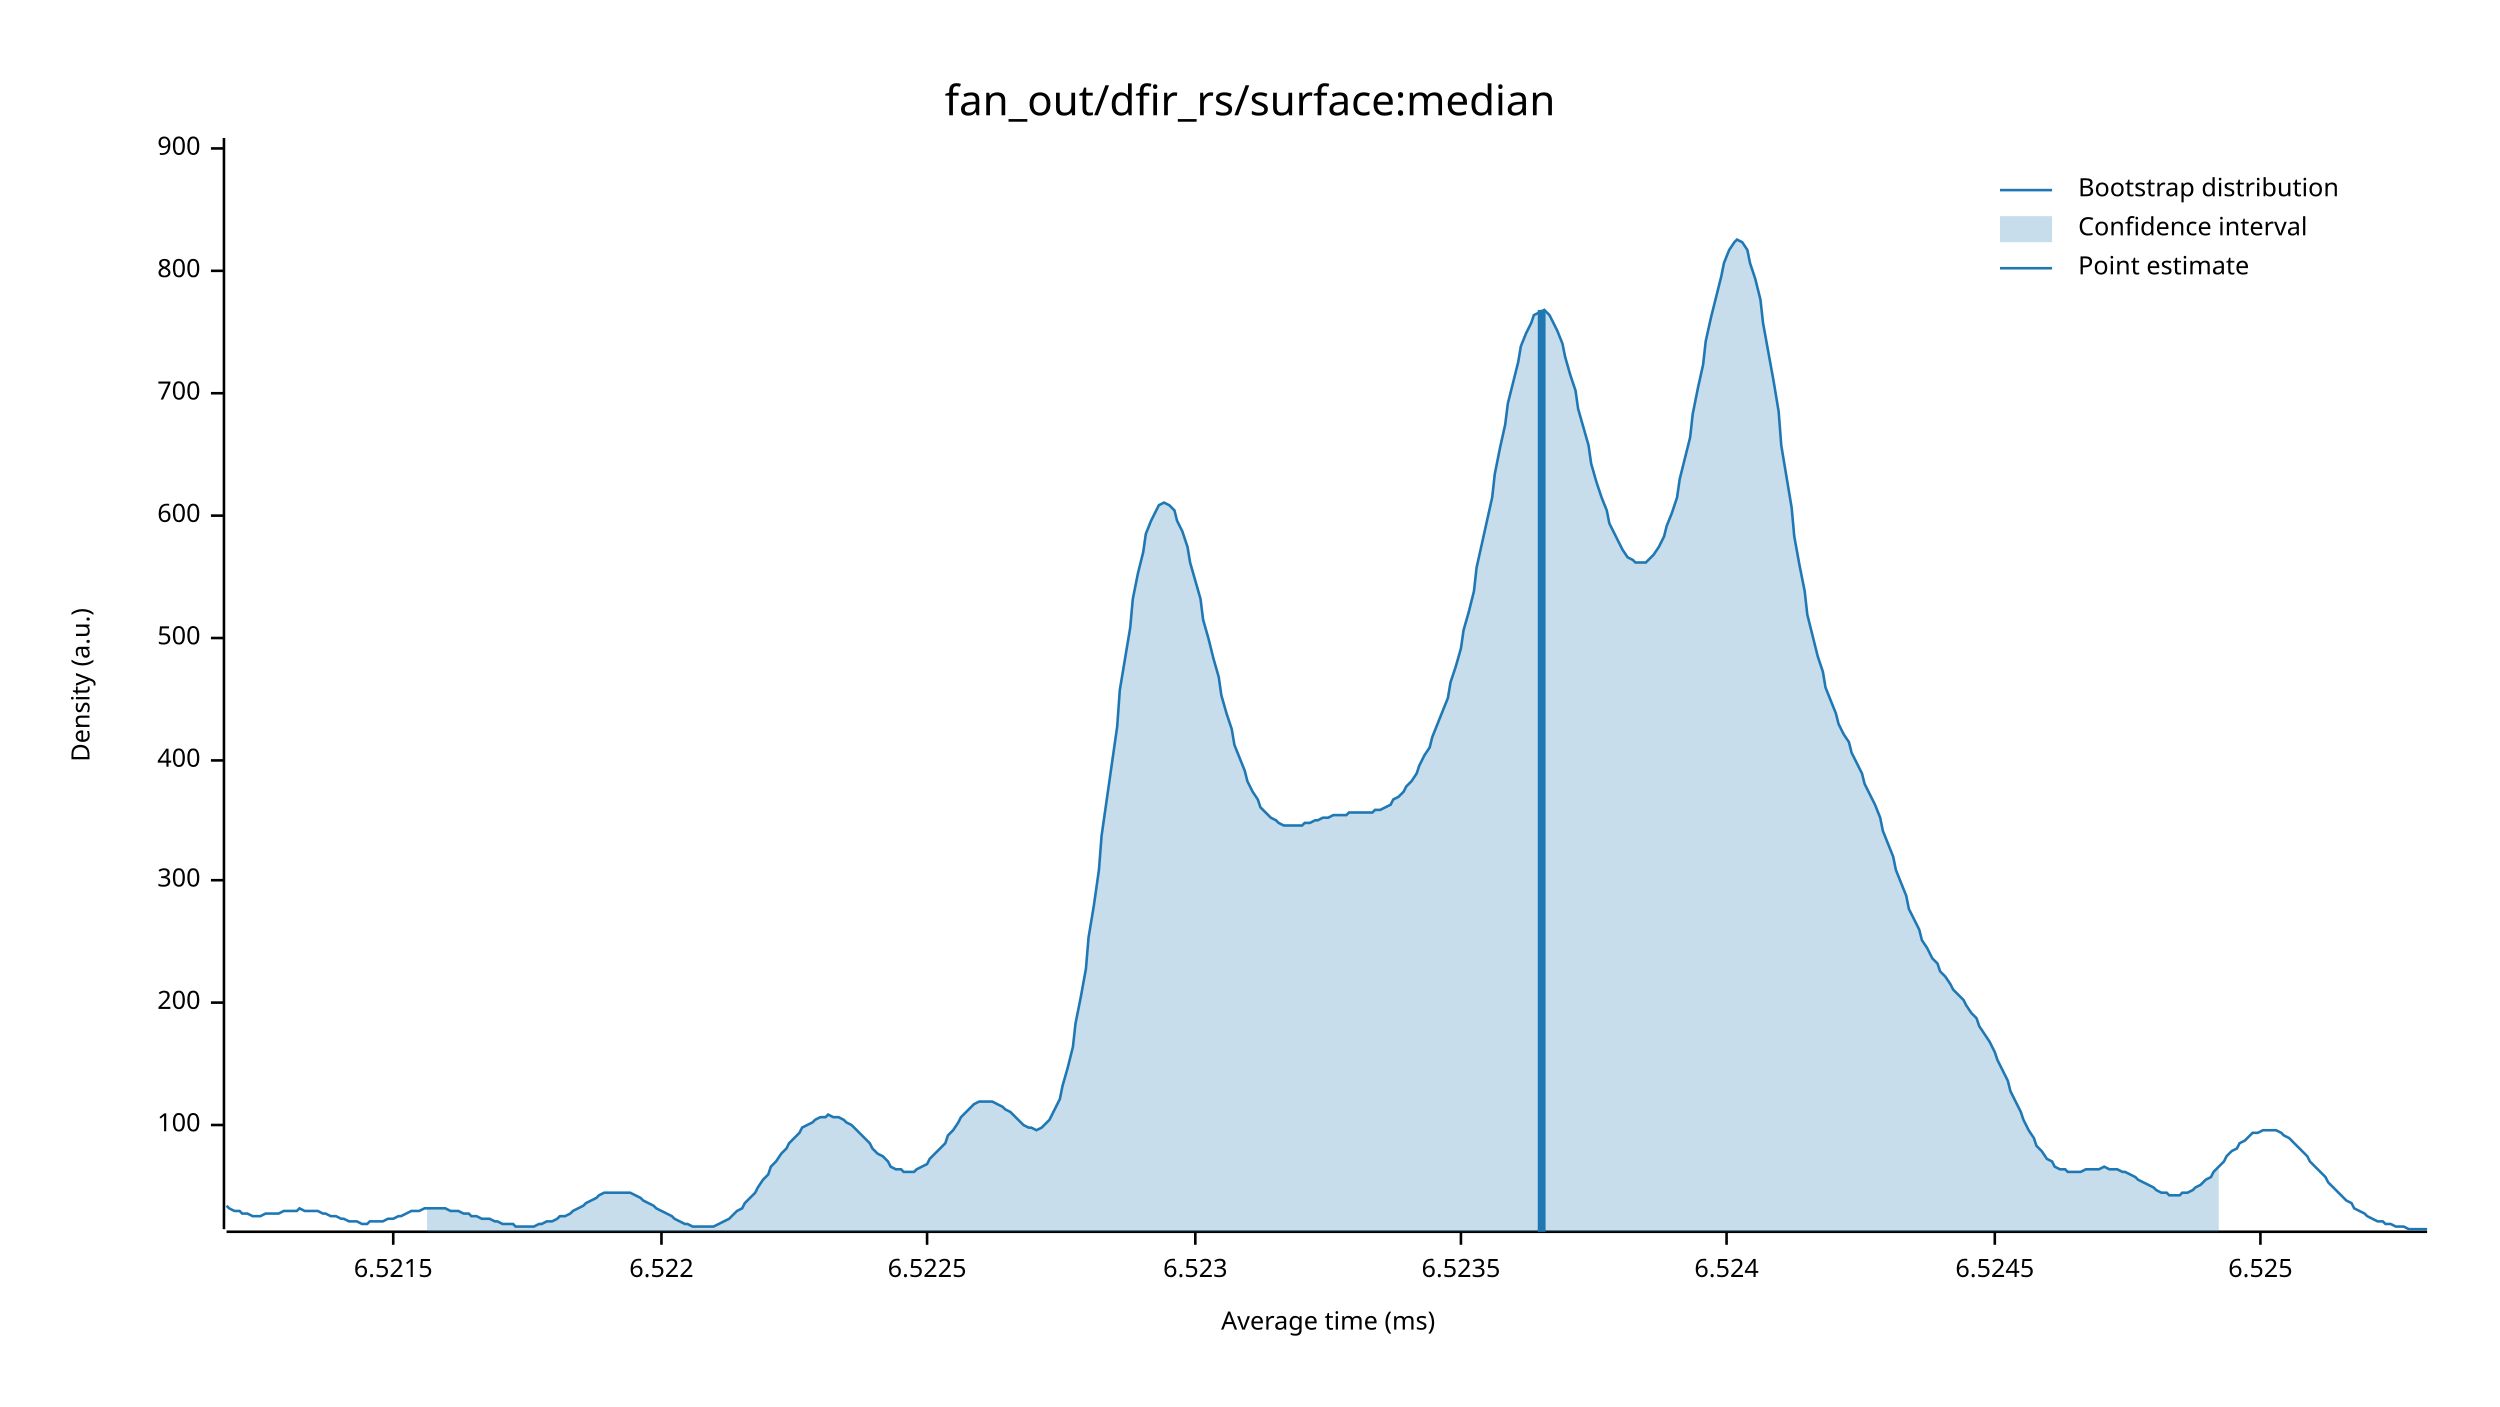
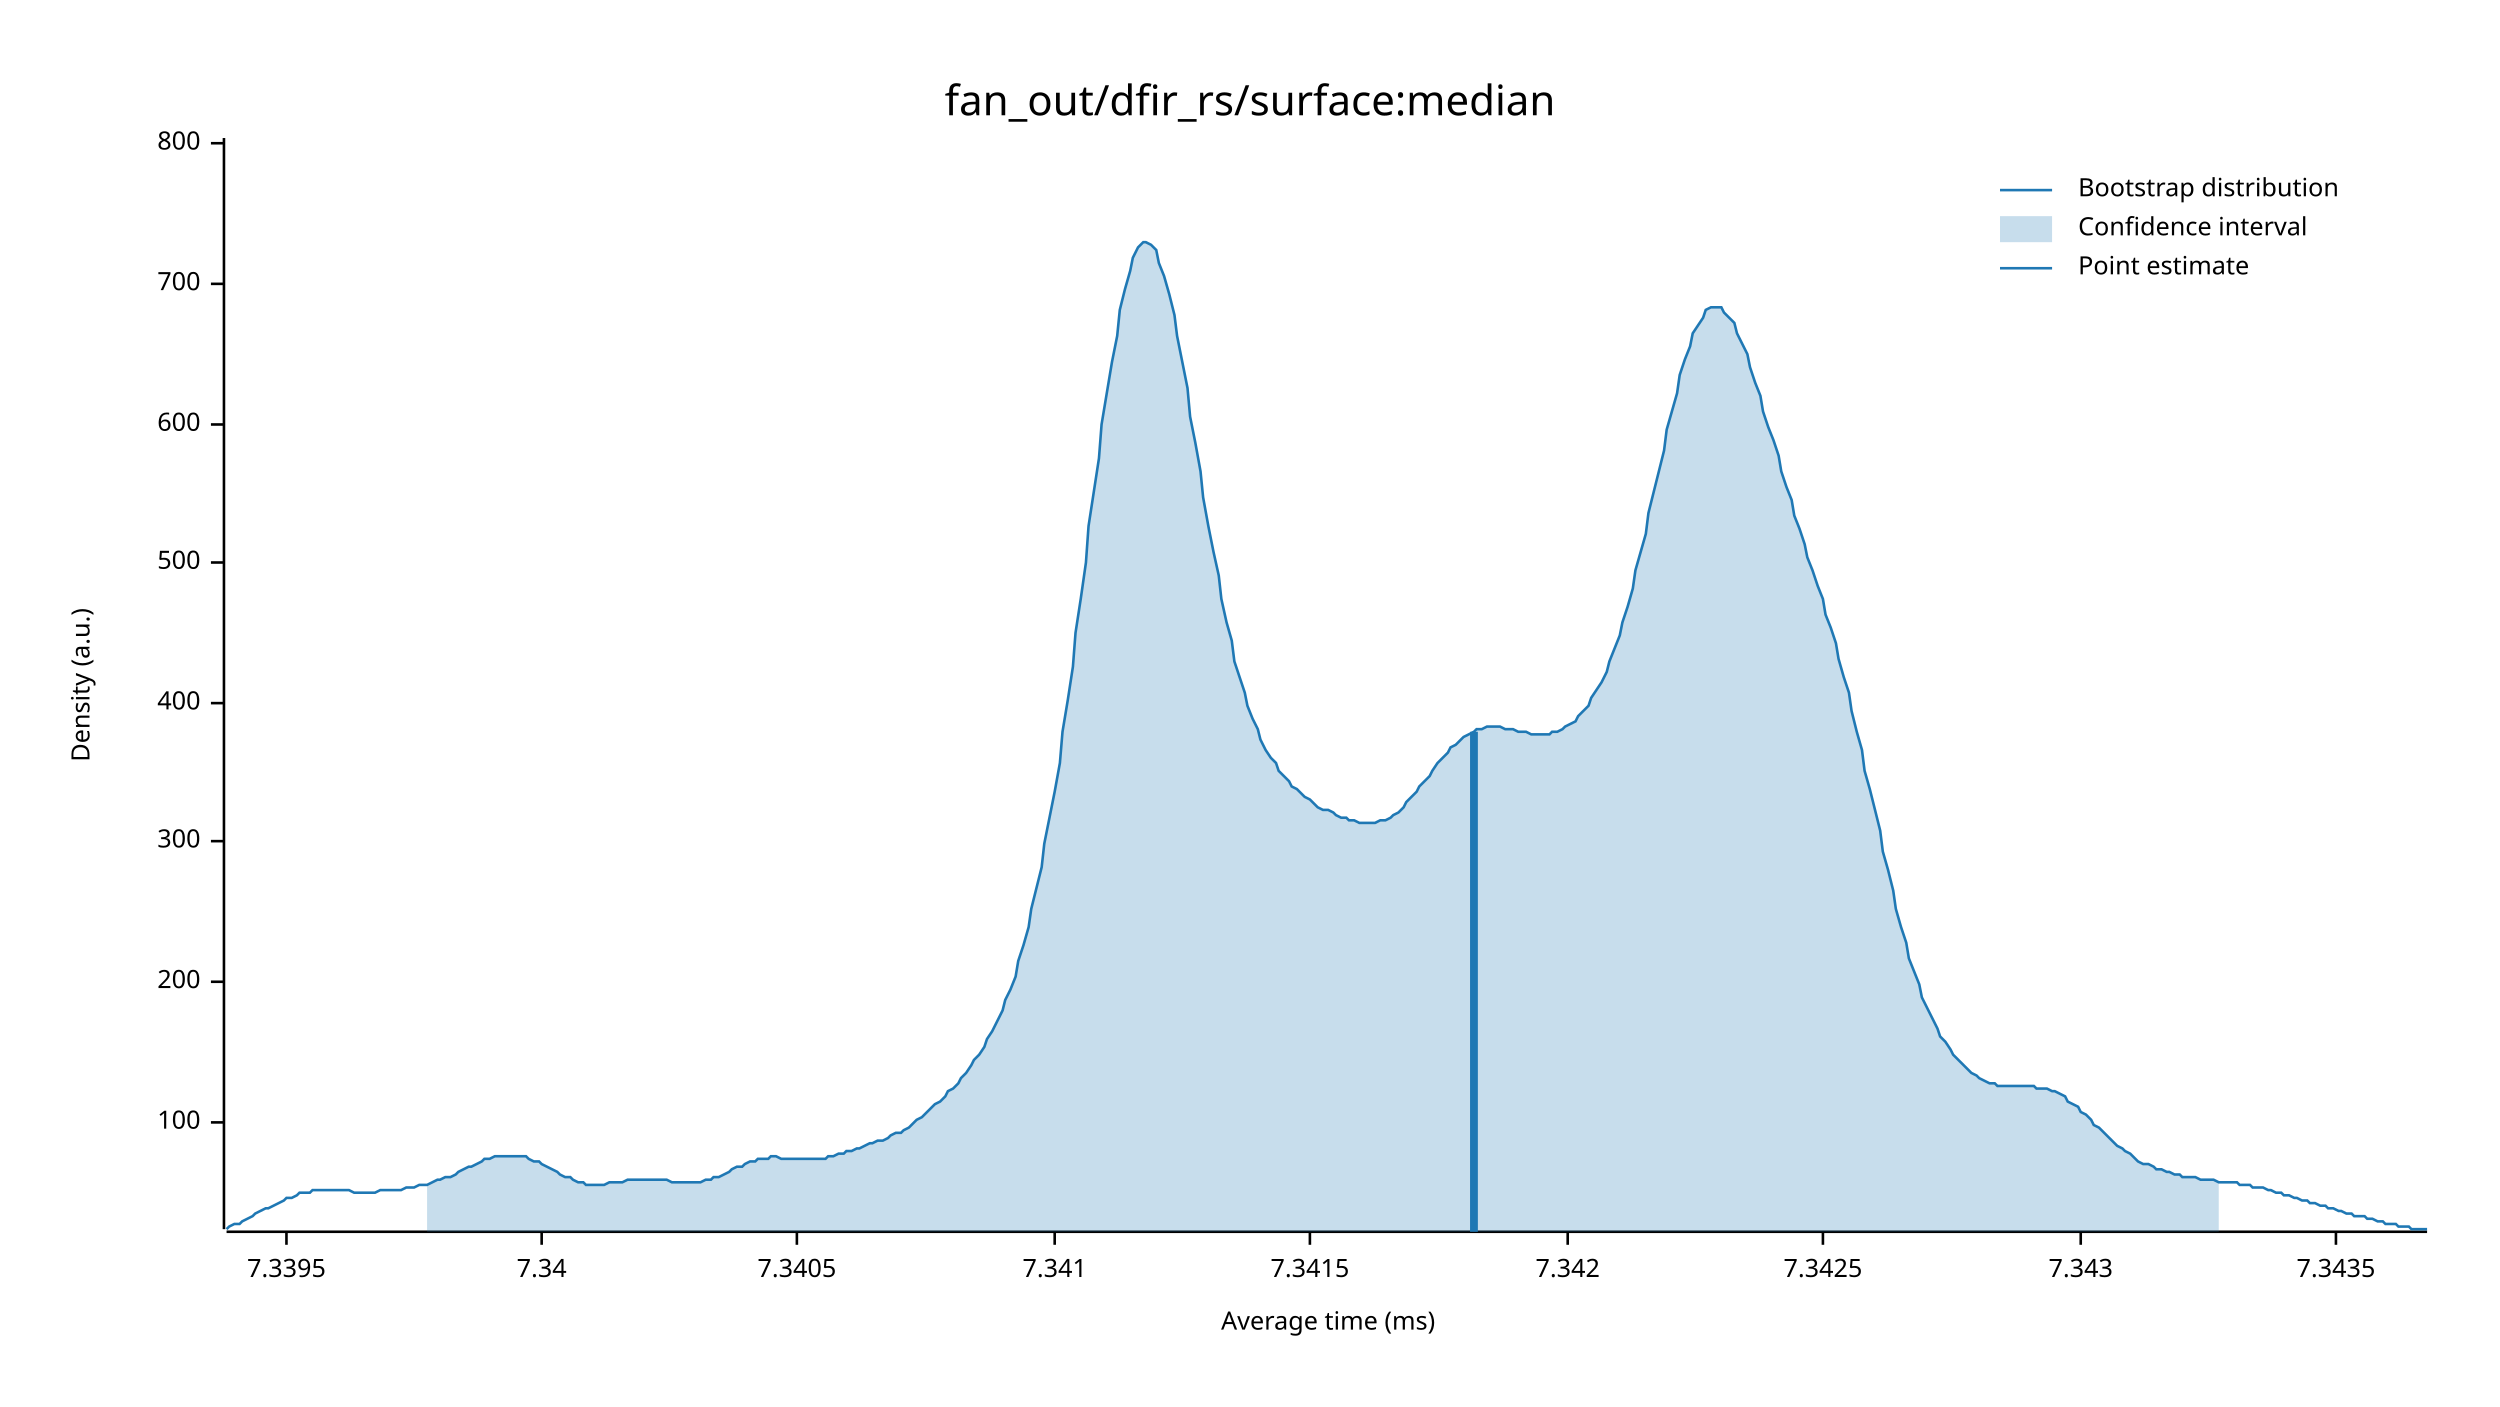
<svg xmlns="http://www.w3.org/2000/svg" width="960" height="540" viewBox="0 0 960 540">
  <text x="480" y="32" dy="0.76em" text-anchor="middle" font-family="sans-serif" font-size="16.129" opacity="1" fill="#000000">
fan_out/dfir_rs/surface:median
</text>
  <text x="27" y="263" dy="0.76em" text-anchor="middle" font-family="sans-serif" font-size="9.677" opacity="1" fill="#000000" transform="rotate(270, 27, 263)">
Density (a.u.)
</text>
  <text x="510" y="513" dy="-0.5ex" text-anchor="middle" font-family="sans-serif" font-size="9.677" opacity="1" fill="#000000">
Average time (ms)
</text>
  <polyline fill="none" opacity="1" stroke="#000000" stroke-width="1" points="86,53 86,472 " />
-   <text x="77" y="432" dy="0.5ex" text-anchor="end" font-family="sans-serif" font-size="9.677" opacity="1" fill="#000000">
+   <text x="77" y="431" dy="0.5ex" text-anchor="end" font-family="sans-serif" font-size="9.677" opacity="1" fill="#000000">
100
</text>
-   <polyline fill="none" opacity="1" stroke="#000000" stroke-width="1" points="81,432 86,432 " />
-   <text x="77" y="385" dy="0.5ex" text-anchor="end" font-family="sans-serif" font-size="9.677" opacity="1" fill="#000000">
+   <polyline fill="none" opacity="1" stroke="#000000" stroke-width="1" points="81,431 86,431 " />
+   <text x="77" y="377" dy="0.5ex" text-anchor="end" font-family="sans-serif" font-size="9.677" opacity="1" fill="#000000">
200
</text>
-   <polyline fill="none" opacity="1" stroke="#000000" stroke-width="1" points="81,385 86,385 " />
-   <text x="77" y="338" dy="0.5ex" text-anchor="end" font-family="sans-serif" font-size="9.677" opacity="1" fill="#000000">
+   <polyline fill="none" opacity="1" stroke="#000000" stroke-width="1" points="81,377 86,377 " />
+   <text x="77" y="323" dy="0.5ex" text-anchor="end" font-family="sans-serif" font-size="9.677" opacity="1" fill="#000000">
300
</text>
-   <polyline fill="none" opacity="1" stroke="#000000" stroke-width="1" points="81,338 86,338 " />
-   <text x="77" y="292" dy="0.5ex" text-anchor="end" font-family="sans-serif" font-size="9.677" opacity="1" fill="#000000">
+   <polyline fill="none" opacity="1" stroke="#000000" stroke-width="1" points="81,323 86,323 " />
+   <text x="77" y="270" dy="0.5ex" text-anchor="end" font-family="sans-serif" font-size="9.677" opacity="1" fill="#000000">
400
</text>
-   <polyline fill="none" opacity="1" stroke="#000000" stroke-width="1" points="81,292 86,292 " />
-   <text x="77" y="245" dy="0.5ex" text-anchor="end" font-family="sans-serif" font-size="9.677" opacity="1" fill="#000000">
+   <polyline fill="none" opacity="1" stroke="#000000" stroke-width="1" points="81,270 86,270 " />
+   <text x="77" y="216" dy="0.5ex" text-anchor="end" font-family="sans-serif" font-size="9.677" opacity="1" fill="#000000">
500
</text>
-   <polyline fill="none" opacity="1" stroke="#000000" stroke-width="1" points="81,245 86,245 " />
-   <text x="77" y="198" dy="0.5ex" text-anchor="end" font-family="sans-serif" font-size="9.677" opacity="1" fill="#000000">
+   <polyline fill="none" opacity="1" stroke="#000000" stroke-width="1" points="81,216 86,216 " />
+   <text x="77" y="163" dy="0.5ex" text-anchor="end" font-family="sans-serif" font-size="9.677" opacity="1" fill="#000000">
600
</text>
-   <polyline fill="none" opacity="1" stroke="#000000" stroke-width="1" points="81,198 86,198 " />
-   <text x="77" y="151" dy="0.5ex" text-anchor="end" font-family="sans-serif" font-size="9.677" opacity="1" fill="#000000">
+   <polyline fill="none" opacity="1" stroke="#000000" stroke-width="1" points="81,163 86,163 " />
+   <text x="77" y="109" dy="0.5ex" text-anchor="end" font-family="sans-serif" font-size="9.677" opacity="1" fill="#000000">
700
</text>
-   <polyline fill="none" opacity="1" stroke="#000000" stroke-width="1" points="81,151 86,151 " />
-   <text x="77" y="104" dy="0.5ex" text-anchor="end" font-family="sans-serif" font-size="9.677" opacity="1" fill="#000000">
+   <polyline fill="none" opacity="1" stroke="#000000" stroke-width="1" points="81,109 86,109 " />
+   <text x="77" y="55" dy="0.5ex" text-anchor="end" font-family="sans-serif" font-size="9.677" opacity="1" fill="#000000">
800
</text>
-   <polyline fill="none" opacity="1" stroke="#000000" stroke-width="1" points="81,104 86,104 " />
-   <text x="77" y="57" dy="0.5ex" text-anchor="end" font-family="sans-serif" font-size="9.677" opacity="1" fill="#000000">
- 900
+   <polyline fill="none" opacity="1" stroke="#000000" stroke-width="1" points="81,55 86,55 " />
+   <polyline fill="none" opacity="1" stroke="#000000" stroke-width="1" points="87,473 932,473 " />
+   <text x="110" y="483" dy="0.76em" text-anchor="middle" font-family="sans-serif" font-size="9.677" opacity="1" fill="#000000">
+ 7.3395
</text>
-   <polyline fill="none" opacity="1" stroke="#000000" stroke-width="1" points="81,57 86,57 " />
-   <polyline fill="none" opacity="1" stroke="#000000" stroke-width="1" points="87,473 932,473 " />
-   <text x="151" y="483" dy="0.76em" text-anchor="middle" font-family="sans-serif" font-size="9.677" opacity="1" fill="#000000">
- 6.5215
+   <polyline fill="none" opacity="1" stroke="#000000" stroke-width="1" points="110,473 110,478 " />
+   <text x="208" y="483" dy="0.76em" text-anchor="middle" font-family="sans-serif" font-size="9.677" opacity="1" fill="#000000">
+ 7.34
</text>
-   <polyline fill="none" opacity="1" stroke="#000000" stroke-width="1" points="151,473 151,478 " />
-   <text x="254" y="483" dy="0.76em" text-anchor="middle" font-family="sans-serif" font-size="9.677" opacity="1" fill="#000000">
- 6.522
+   <polyline fill="none" opacity="1" stroke="#000000" stroke-width="1" points="208,473 208,478 " />
+   <text x="306" y="483" dy="0.76em" text-anchor="middle" font-family="sans-serif" font-size="9.677" opacity="1" fill="#000000">
+ 7.3405
</text>
-   <polyline fill="none" opacity="1" stroke="#000000" stroke-width="1" points="254,473 254,478 " />
-   <text x="356" y="483" dy="0.76em" text-anchor="middle" font-family="sans-serif" font-size="9.677" opacity="1" fill="#000000">
- 6.5225
+   <polyline fill="none" opacity="1" stroke="#000000" stroke-width="1" points="306,473 306,478 " />
+   <text x="405" y="483" dy="0.76em" text-anchor="middle" font-family="sans-serif" font-size="9.677" opacity="1" fill="#000000">
+ 7.341
</text>
-   <polyline fill="none" opacity="1" stroke="#000000" stroke-width="1" points="356,473 356,478 " />
-   <text x="459" y="483" dy="0.76em" text-anchor="middle" font-family="sans-serif" font-size="9.677" opacity="1" fill="#000000">
- 6.523
+   <polyline fill="none" opacity="1" stroke="#000000" stroke-width="1" points="405,473 405,478 " />
+   <text x="503" y="483" dy="0.76em" text-anchor="middle" font-family="sans-serif" font-size="9.677" opacity="1" fill="#000000">
+ 7.3415
</text>
-   <polyline fill="none" opacity="1" stroke="#000000" stroke-width="1" points="459,473 459,478 " />
-   <text x="561" y="483" dy="0.76em" text-anchor="middle" font-family="sans-serif" font-size="9.677" opacity="1" fill="#000000">
- 6.5235
+   <polyline fill="none" opacity="1" stroke="#000000" stroke-width="1" points="503,473 503,478 " />
+   <text x="602" y="483" dy="0.76em" text-anchor="middle" font-family="sans-serif" font-size="9.677" opacity="1" fill="#000000">
+ 7.342
</text>
-   <polyline fill="none" opacity="1" stroke="#000000" stroke-width="1" points="561,473 561,478 " />
-   <text x="663" y="483" dy="0.76em" text-anchor="middle" font-family="sans-serif" font-size="9.677" opacity="1" fill="#000000">
- 6.524
+   <polyline fill="none" opacity="1" stroke="#000000" stroke-width="1" points="602,473 602,478 " />
+   <text x="700" y="483" dy="0.76em" text-anchor="middle" font-family="sans-serif" font-size="9.677" opacity="1" fill="#000000">
+ 7.3425
</text>
-   <polyline fill="none" opacity="1" stroke="#000000" stroke-width="1" points="663,473 663,478 " />
-   <text x="766" y="483" dy="0.76em" text-anchor="middle" font-family="sans-serif" font-size="9.677" opacity="1" fill="#000000">
- 6.5245
+   <polyline fill="none" opacity="1" stroke="#000000" stroke-width="1" points="700,473 700,478 " />
+   <text x="799" y="483" dy="0.76em" text-anchor="middle" font-family="sans-serif" font-size="9.677" opacity="1" fill="#000000">
+ 7.343
</text>
-   <polyline fill="none" opacity="1" stroke="#000000" stroke-width="1" points="766,473 766,478 " />
-   <text x="868" y="483" dy="0.76em" text-anchor="middle" font-family="sans-serif" font-size="9.677" opacity="1" fill="#000000">
- 6.525
+   <polyline fill="none" opacity="1" stroke="#000000" stroke-width="1" points="799,473 799,478 " />
+   <text x="897" y="483" dy="0.76em" text-anchor="middle" font-family="sans-serif" font-size="9.677" opacity="1" fill="#000000">
+ 7.3435
</text>
-   <polyline fill="none" opacity="1" stroke="#000000" stroke-width="1" points="868,473 868,478 " />
-   <polyline fill="none" opacity="1" stroke="#1F78B4" stroke-width="1" points="87,463 88,464 90,465 92,465 93,466 95,466 97,467 98,467 100,467 102,466 103,466 105,466 107,466 109,465 110,465 112,465 114,465 115,464 117,465 119,465 120,465 122,465 124,466 125,466 127,467 129,467 131,468 132,468 134,469 136,469 137,469 139,470 141,470 142,469 144,469 146,469 147,469 149,468 151,468 153,467 154,467 156,466 158,465 159,465 161,465 163,464 164,464 166,464 168,464 169,464 171,464 173,465 175,465 176,465 178,466 180,466 181,467 183,467 185,468 186,468 188,468 190,469 191,469 193,470 195,470 197,470 198,471 200,471 202,471 203,471 205,471 207,470 208,470 210,469 212,469 214,468 215,467 217,467 219,466 220,465 222,464 224,463 225,462 227,461 229,460 230,459 232,458 234,458 236,458 237,458 239,458 241,458 242,458 244,459 246,460 247,461 249,462 251,463 252,464 254,465 256,466 258,467 259,468 261,469 263,470 264,470 266,471 268,471 269,471 271,471 273,471 274,471 276,470 278,469 280,468 281,467 283,465 285,464 286,462 288,460 290,458 291,456 293,453 295,451 296,448 298,446 300,443 302,441 303,439 305,437 307,435 308,433 310,432 312,431 313,430 315,429 317,429 318,428 320,429 322,429 324,430 325,431 327,432 329,434 330,435 332,437 334,439 335,441 337,443 339,444 341,446 342,448 344,449 346,449 347,450 349,450 351,450 352,449 354,448 356,447 357,445 359,443 361,441 363,439 364,436 366,434 368,431 369,429 371,427 373,425 374,424 376,423 378,423 379,423 381,423 383,424 385,425 386,426 388,427 390,429 391,430 393,432 395,433 396,433 398,434 400,433 401,432 403,430 405,426 407,422 408,417 410,410 412,402 413,393 415,383 417,372 418,360 420,348 422,334 423,321 425,307 427,293 429,279 430,265 432,253 434,241 435,230 437,220 439,212 440,205 442,200 444,196 445,194 447,193 449,194 451,196 452,200 454,204 456,210 457,216 459,223 461,230 462,238 464,245 466,253 468,260 469,267 471,274 473,280 474,286 476,291 478,296 479,300 481,304 483,307 484,310 486,312 488,314 490,315 491,316 493,317 495,317 496,317 498,317 500,317 501,316 503,316 505,315 506,315 508,314 510,314 512,313 513,313 515,313 517,313 518,312 520,312 522,312 523,312 525,312 527,312 528,311 530,311 532,310 534,309 535,307 537,306 539,304 540,302 542,300 544,297 545,294 547,290 549,287 550,283 552,278 554,273 556,268 557,262 559,256 561,249 562,242 564,235 566,227 567,218 569,209 571,200 573,191 574,182 576,172 578,163 579,155 581,147 583,139 584,133 586,128 588,124 589,121 591,120 593,119 595,121 596,123 598,127 600,132 601,137 603,144 605,150 606,157 608,164 610,171 611,178 613,185 615,191 617,196 618,201 620,205 622,209 623,211 625,214 627,215 628,216 630,216 632,216 633,215 635,213 637,210 639,206 640,202 642,197 644,191 645,184 647,176 649,168 650,159 652,149 654,140 655,131 657,122 659,114 661,106 662,101 664,96 666,93 667,92 669,93 671,96 672,101 674,107 676,115 677,124 679,135 681,146 683,158 684,171 686,183 688,195 689,206 691,217 693,227 694,236 696,244 698,252 700,258 701,264 703,269 705,274 706,278 708,282 710,285 711,289 713,293 715,297 716,301 718,305 720,309 722,314 723,319 725,324 727,329 728,334 730,339 732,344 733,349 735,353 737,357 738,361 740,364 742,368 744,370 745,373 747,375 749,378 750,380 752,382 754,384 755,386 757,389 759,391 760,394 762,397 764,400 766,404 767,407 769,411 771,415 772,419 774,423 776,427 777,430 779,434 781,437 782,440 784,442 786,445 788,446 789,448 791,449 793,449 794,450 796,450 798,450 799,450 801,449 803,449 804,449 806,449 808,448 810,449 811,449 813,449 815,450 816,450 818,451 820,452 821,453 823,454 825,455 827,456 828,457 830,458 832,458 833,459 835,459 837,459 838,458 840,458 842,457 843,456 845,455 847,453 849,452 850,450 852,448 854,446 855,444 857,442 859,441 860,439 862,438 864,436 865,435 867,435 869,434 871,434 872,434 874,434 876,435 877,436 879,437 881,439 882,440 884,442 886,444 887,446 889,448 891,450 893,452 894,454 896,456 898,458 899,459 901,461 903,462 904,464 906,465 908,466 909,467 911,468 913,469 915,469 916,470 918,470 920,471 921,471 923,471 925,472 926,472 928,472 930,472 932,472 " />
-   <polygon opacity="0.25" fill="#1F78B4" points="164,464 166,464 168,464 169,464 171,464 173,465 175,465 176,465 178,466 180,466 181,467 183,467 185,468 186,468 188,468 190,469 191,469 193,470 195,470 197,470 198,471 200,471 202,471 203,471 205,471 207,470 208,470 210,469 212,469 214,468 215,467 217,467 219,466 220,465 222,464 224,463 225,462 227,461 229,460 230,459 232,458 234,458 236,458 237,458 239,458 241,458 242,458 244,459 246,460 247,461 249,462 251,463 252,464 254,465 256,466 258,467 259,468 261,469 263,470 264,470 266,471 268,471 269,471 271,471 273,471 274,471 276,470 278,469 280,468 281,467 283,465 285,464 286,462 288,460 290,458 291,456 293,453 295,451 296,448 298,446 300,443 302,441 303,439 305,437 307,435 308,433 310,432 312,431 313,430 315,429 317,429 318,428 320,429 322,429 324,430 325,431 327,432 329,434 330,435 332,437 334,439 335,441 337,443 339,444 341,446 342,448 344,449 346,449 347,450 349,450 351,450 352,449 354,448 356,447 357,445 359,443 361,441 363,439 364,436 366,434 368,431 369,429 371,427 373,425 374,424 376,423 378,423 379,423 381,423 383,424 385,425 386,426 388,427 390,429 391,430 393,432 395,433 396,433 398,434 400,433 401,432 403,430 405,426 407,422 408,417 410,410 412,402 413,393 415,383 417,372 418,360 420,348 422,334 423,321 425,307 427,293 429,279 430,265 432,253 434,241 435,230 437,220 439,212 440,205 442,200 444,196 445,194 447,193 449,194 451,196 452,200 454,204 456,210 457,216 459,223 461,230 462,238 464,245 466,253 468,260 469,267 471,274 473,280 474,286 476,291 478,296 479,300 481,304 483,307 484,310 486,312 488,314 490,315 491,316 493,317 495,317 496,317 498,317 500,317 501,316 503,316 505,315 506,315 508,314 510,314 512,313 513,313 515,313 517,313 518,312 520,312 522,312 523,312 525,312 527,312 528,311 530,311 532,310 534,309 535,307 537,306 539,304 540,302 542,300 544,297 545,294 547,290 549,287 550,283 552,278 554,273 556,268 557,262 559,256 561,249 562,242 564,235 566,227 567,218 569,209 571,200 573,191 574,182 576,172 578,163 579,155 581,147 583,139 584,133 586,128 588,124 589,121 591,120 593,119 595,121 596,123 598,127 600,132 601,137 603,144 605,150 606,157 608,164 610,171 611,178 613,185 615,191 617,196 618,201 620,205 622,209 623,211 625,214 627,215 628,216 630,216 632,216 633,215 635,213 637,210 639,206 640,202 642,197 644,191 645,184 647,176 649,168 650,159 652,149 654,140 655,131 657,122 659,114 661,106 662,101 664,96 666,93 667,92 669,93 671,96 672,101 674,107 676,115 677,124 679,135 681,146 683,158 684,171 686,183 688,195 689,206 691,217 693,227 694,236 696,244 698,252 700,258 701,264 703,269 705,274 706,278 708,282 710,285 711,289 713,293 715,297 716,301 718,305 720,309 722,314 723,319 725,324 727,329 728,334 730,339 732,344 733,349 735,353 737,357 738,361 740,364 742,368 744,370 745,373 747,375 749,378 750,380 752,382 754,384 755,386 757,389 759,391 760,394 762,397 764,400 766,404 767,407 769,411 771,415 772,419 774,423 776,427 777,430 779,434 781,437 782,440 784,442 786,445 788,446 789,448 791,449 793,449 794,450 796,450 798,450 799,450 801,449 803,449 804,449 806,449 808,448 810,449 811,449 813,449 815,450 816,450 818,451 820,452 821,453 823,454 825,455 827,456 828,457 830,458 832,458 833,459 835,459 837,459 838,458 840,458 842,457 843,456 845,455 847,453 849,452 850,450 852,448 852,473 164,473 " />
-   <polyline fill="none" opacity="1" stroke="#1F78B4" stroke-width="3" points="592,473 592,119 " />
+   <polyline fill="none" opacity="1" stroke="#000000" stroke-width="1" points="897,473 897,478 " />
+   <polyline fill="none" opacity="1" stroke="#1F78B4" stroke-width="1" points="87,472 88,471 90,470 92,470 93,469 95,468 97,467 98,466 100,465 102,464 103,464 105,463 107,462 109,461 110,460 112,460 114,459 115,458 117,458 119,458 120,457 122,457 124,457 125,457 127,457 129,457 131,457 132,457 134,457 136,458 137,458 139,458 141,458 142,458 144,458 146,457 147,457 149,457 151,457 153,457 154,457 156,456 158,456 159,456 161,455 163,455 164,455 166,454 168,453 169,453 171,452 173,452 175,451 176,450 178,449 180,448 181,448 183,447 185,446 186,445 188,445 190,444 191,444 193,444 195,444 197,444 198,444 200,444 202,444 203,445 205,446 207,446 208,447 210,448 212,449 214,450 215,451 217,452 219,452 220,453 222,454 224,454 225,455 227,455 229,455 230,455 232,455 234,454 236,454 237,454 239,454 241,453 242,453 244,453 246,453 247,453 249,453 251,453 252,453 254,453 256,453 258,454 259,454 261,454 263,454 264,454 266,454 268,454 269,454 271,453 273,453 274,452 276,452 278,451 280,450 281,449 283,448 285,448 286,447 288,446 290,446 291,445 293,445 295,445 296,444 298,444 300,445 302,445 303,445 305,445 307,445 308,445 310,445 312,445 313,445 315,445 317,445 318,444 320,444 322,443 324,443 325,442 327,442 329,441 330,441 332,440 334,439 335,439 337,438 339,438 341,437 342,436 344,435 346,435 347,434 349,433 351,431 352,430 354,429 356,427 357,426 359,424 361,423 363,421 364,419 366,418 368,416 369,414 371,412 373,409 374,407 376,405 378,402 379,399 381,396 383,392 385,388 386,384 388,380 390,375 391,369 393,363 395,356 396,349 398,341 400,333 401,324 403,314 405,304 407,293 408,281 410,269 412,256 413,243 415,230 417,216 418,202 420,189 422,176 423,163 425,151 427,139 429,129 430,119 432,111 434,104 435,99 437,95 439,93 440,93 442,94 444,96 445,101 447,106 449,113 451,121 452,129 454,139 456,149 457,160 459,170 461,181 462,191 464,202 466,212 468,221 469,230 471,239 473,246 474,254 476,260 478,266 479,271 481,276 483,280 484,284 486,288 488,291 490,293 491,296 493,298 495,300 496,302 498,303 500,305 501,306 503,307 505,309 506,310 508,311 510,311 512,312 513,313 515,314 517,314 518,315 520,315 522,316 523,316 525,316 527,316 528,316 530,315 532,315 534,314 535,313 537,312 539,310 540,308 542,306 544,304 545,302 547,300 549,298 550,296 552,293 554,291 556,289 557,287 559,286 561,284 562,283 564,282 566,281 567,280 569,280 571,279 573,279 574,279 576,279 578,280 579,280 581,280 583,281 584,281 586,281 588,282 589,282 591,282 593,282 595,282 596,281 598,281 600,280 601,279 603,278 605,277 606,275 608,273 610,271 611,268 613,265 615,262 617,258 618,254 620,249 622,244 623,239 625,233 627,226 628,219 630,212 632,205 633,197 635,189 637,181 639,173 640,165 642,158 644,151 645,144 647,138 649,133 650,128 652,125 654,122 655,119 657,118 659,118 661,118 662,120 664,122 666,124 667,128 669,132 671,136 672,141 674,147 676,152 677,158 679,164 681,169 683,175 684,181 686,187 688,192 689,198 691,203 693,209 694,214 696,219 698,225 700,230 701,236 703,241 705,247 706,253 708,260 710,266 711,273 713,281 715,288 716,296 718,303 720,311 722,319 723,327 725,334 727,342 728,349 730,356 732,362 733,368 735,373 737,378 738,383 740,387 742,391 744,395 745,398 747,400 749,403 750,405 752,407 754,409 755,410 757,412 759,413 760,414 762,415 764,416 766,416 767,417 769,417 771,417 772,417 774,417 776,417 777,417 779,417 781,417 782,418 784,418 786,418 788,419 789,419 791,420 793,421 794,423 796,424 798,425 799,427 801,428 803,430 804,432 806,433 808,435 810,437 811,438 813,440 815,441 816,442 818,443 820,445 821,446 823,447 825,447 827,448 828,449 830,449 832,450 833,450 835,451 837,451 838,452 840,452 842,452 843,452 845,453 847,453 849,453 850,453 852,454 854,454 855,454 857,454 859,454 860,455 862,455 864,455 865,456 867,456 869,456 871,457 872,457 874,458 876,458 877,459 879,459 881,460 882,460 884,461 886,461 887,462 889,462 891,463 893,463 894,464 896,464 898,465 899,465 901,466 903,466 904,467 906,467 908,467 909,468 911,468 913,469 915,469 916,470 918,470 920,470 921,471 923,471 925,471 926,472 928,472 930,472 932,472 " />
+   <polygon opacity="0.25" fill="#1F78B4" points="164,455 166,454 168,453 169,453 171,452 173,452 175,451 176,450 178,449 180,448 181,448 183,447 185,446 186,445 188,445 190,444 191,444 193,444 195,444 197,444 198,444 200,444 202,444 203,445 205,446 207,446 208,447 210,448 212,449 214,450 215,451 217,452 219,452 220,453 222,454 224,454 225,455 227,455 229,455 230,455 232,455 234,454 236,454 237,454 239,454 241,453 242,453 244,453 246,453 247,453 249,453 251,453 252,453 254,453 256,453 258,454 259,454 261,454 263,454 264,454 266,454 268,454 269,454 271,453 273,453 274,452 276,452 278,451 280,450 281,449 283,448 285,448 286,447 288,446 290,446 291,445 293,445 295,445 296,444 298,444 300,445 302,445 303,445 305,445 307,445 308,445 310,445 312,445 313,445 315,445 317,445 318,444 320,444 322,443 324,443 325,442 327,442 329,441 330,441 332,440 334,439 335,439 337,438 339,438 341,437 342,436 344,435 346,435 347,434 349,433 351,431 352,430 354,429 356,427 357,426 359,424 361,423 363,421 364,419 366,418 368,416 369,414 371,412 373,409 374,407 376,405 378,402 379,399 381,396 383,392 385,388 386,384 388,380 390,375 391,369 393,363 395,356 396,349 398,341 400,333 401,324 403,314 405,304 407,293 408,281 410,269 412,256 413,243 415,230 417,216 418,202 420,189 422,176 423,163 425,151 427,139 429,129 430,119 432,111 434,104 435,99 437,95 439,93 440,93 442,94 444,96 445,101 447,106 449,113 451,121 452,129 454,139 456,149 457,160 459,170 461,181 462,191 464,202 466,212 468,221 469,230 471,239 473,246 474,254 476,260 478,266 479,271 481,276 483,280 484,284 486,288 488,291 490,293 491,296 493,298 495,300 496,302 498,303 500,305 501,306 503,307 505,309 506,310 508,311 510,311 512,312 513,313 515,314 517,314 518,315 520,315 522,316 523,316 525,316 527,316 528,316 530,315 532,315 534,314 535,313 537,312 539,310 540,308 542,306 544,304 545,302 547,300 549,298 550,296 552,293 554,291 556,289 557,287 559,286 561,284 562,283 564,282 566,281 567,280 569,280 571,279 573,279 574,279 576,279 578,280 579,280 581,280 583,281 584,281 586,281 588,282 589,282 591,282 593,282 595,282 596,281 598,281 600,280 601,279 603,278 605,277 606,275 608,273 610,271 611,268 613,265 615,262 617,258 618,254 620,249 622,244 623,239 625,233 627,226 628,219 630,212 632,205 633,197 635,189 637,181 639,173 640,165 642,158 644,151 645,144 647,138 649,133 650,128 652,125 654,122 655,119 657,118 659,118 661,118 662,120 664,122 666,124 667,128 669,132 671,136 672,141 674,147 676,152 677,158 679,164 681,169 683,175 684,181 686,187 688,192 689,198 691,203 693,209 694,214 696,219 698,225 700,230 701,236 703,241 705,247 706,253 708,260 710,266 711,273 713,281 715,288 716,296 718,303 720,311 722,319 723,327 725,334 727,342 728,349 730,356 732,362 733,368 735,373 737,378 738,383 740,387 742,391 744,395 745,398 747,400 749,403 750,405 752,407 754,409 755,410 757,412 759,413 760,414 762,415 764,416 766,416 767,417 769,417 771,417 772,417 774,417 776,417 777,417 779,417 781,417 782,418 784,418 786,418 788,419 789,419 791,420 793,421 794,423 796,424 798,425 799,427 801,428 803,430 804,432 806,433 808,435 810,437 811,438 813,440 815,441 816,442 818,443 820,445 821,446 823,447 825,447 827,448 828,449 830,449 832,450 833,450 835,451 837,451 838,452 840,452 842,452 843,452 845,453 847,453 849,453 850,453 852,454 852,473 164,473 " />
+   <polyline fill="none" opacity="1" stroke="#1F78B4" stroke-width="3" points="566,473 566,281 " />
  <text x="798" y="68" dy="0.76em" text-anchor="start" font-family="sans-serif" font-size="9.677" opacity="1" fill="#000000">
Bootstrap distribution
</text>
  <text x="798" y="83" dy="0.76em" text-anchor="start" font-family="sans-serif" font-size="9.677" opacity="1" fill="#000000">
Confidence interval
</text>
  <text x="798" y="98" dy="0.76em" text-anchor="start" font-family="sans-serif" font-size="9.677" opacity="1" fill="#000000">
Point estimate
</text>
  <polyline fill="none" opacity="1" stroke="#1F78B4" stroke-width="1" points="768,73 788,73 " />
  <rect x="768" y="83" width="20" height="10" opacity="0.25" fill="#1F78B4" stroke="none" />
  <polyline fill="none" opacity="1" stroke="#1F78B4" stroke-width="1" points="768,103 788,103 " />
</svg>
